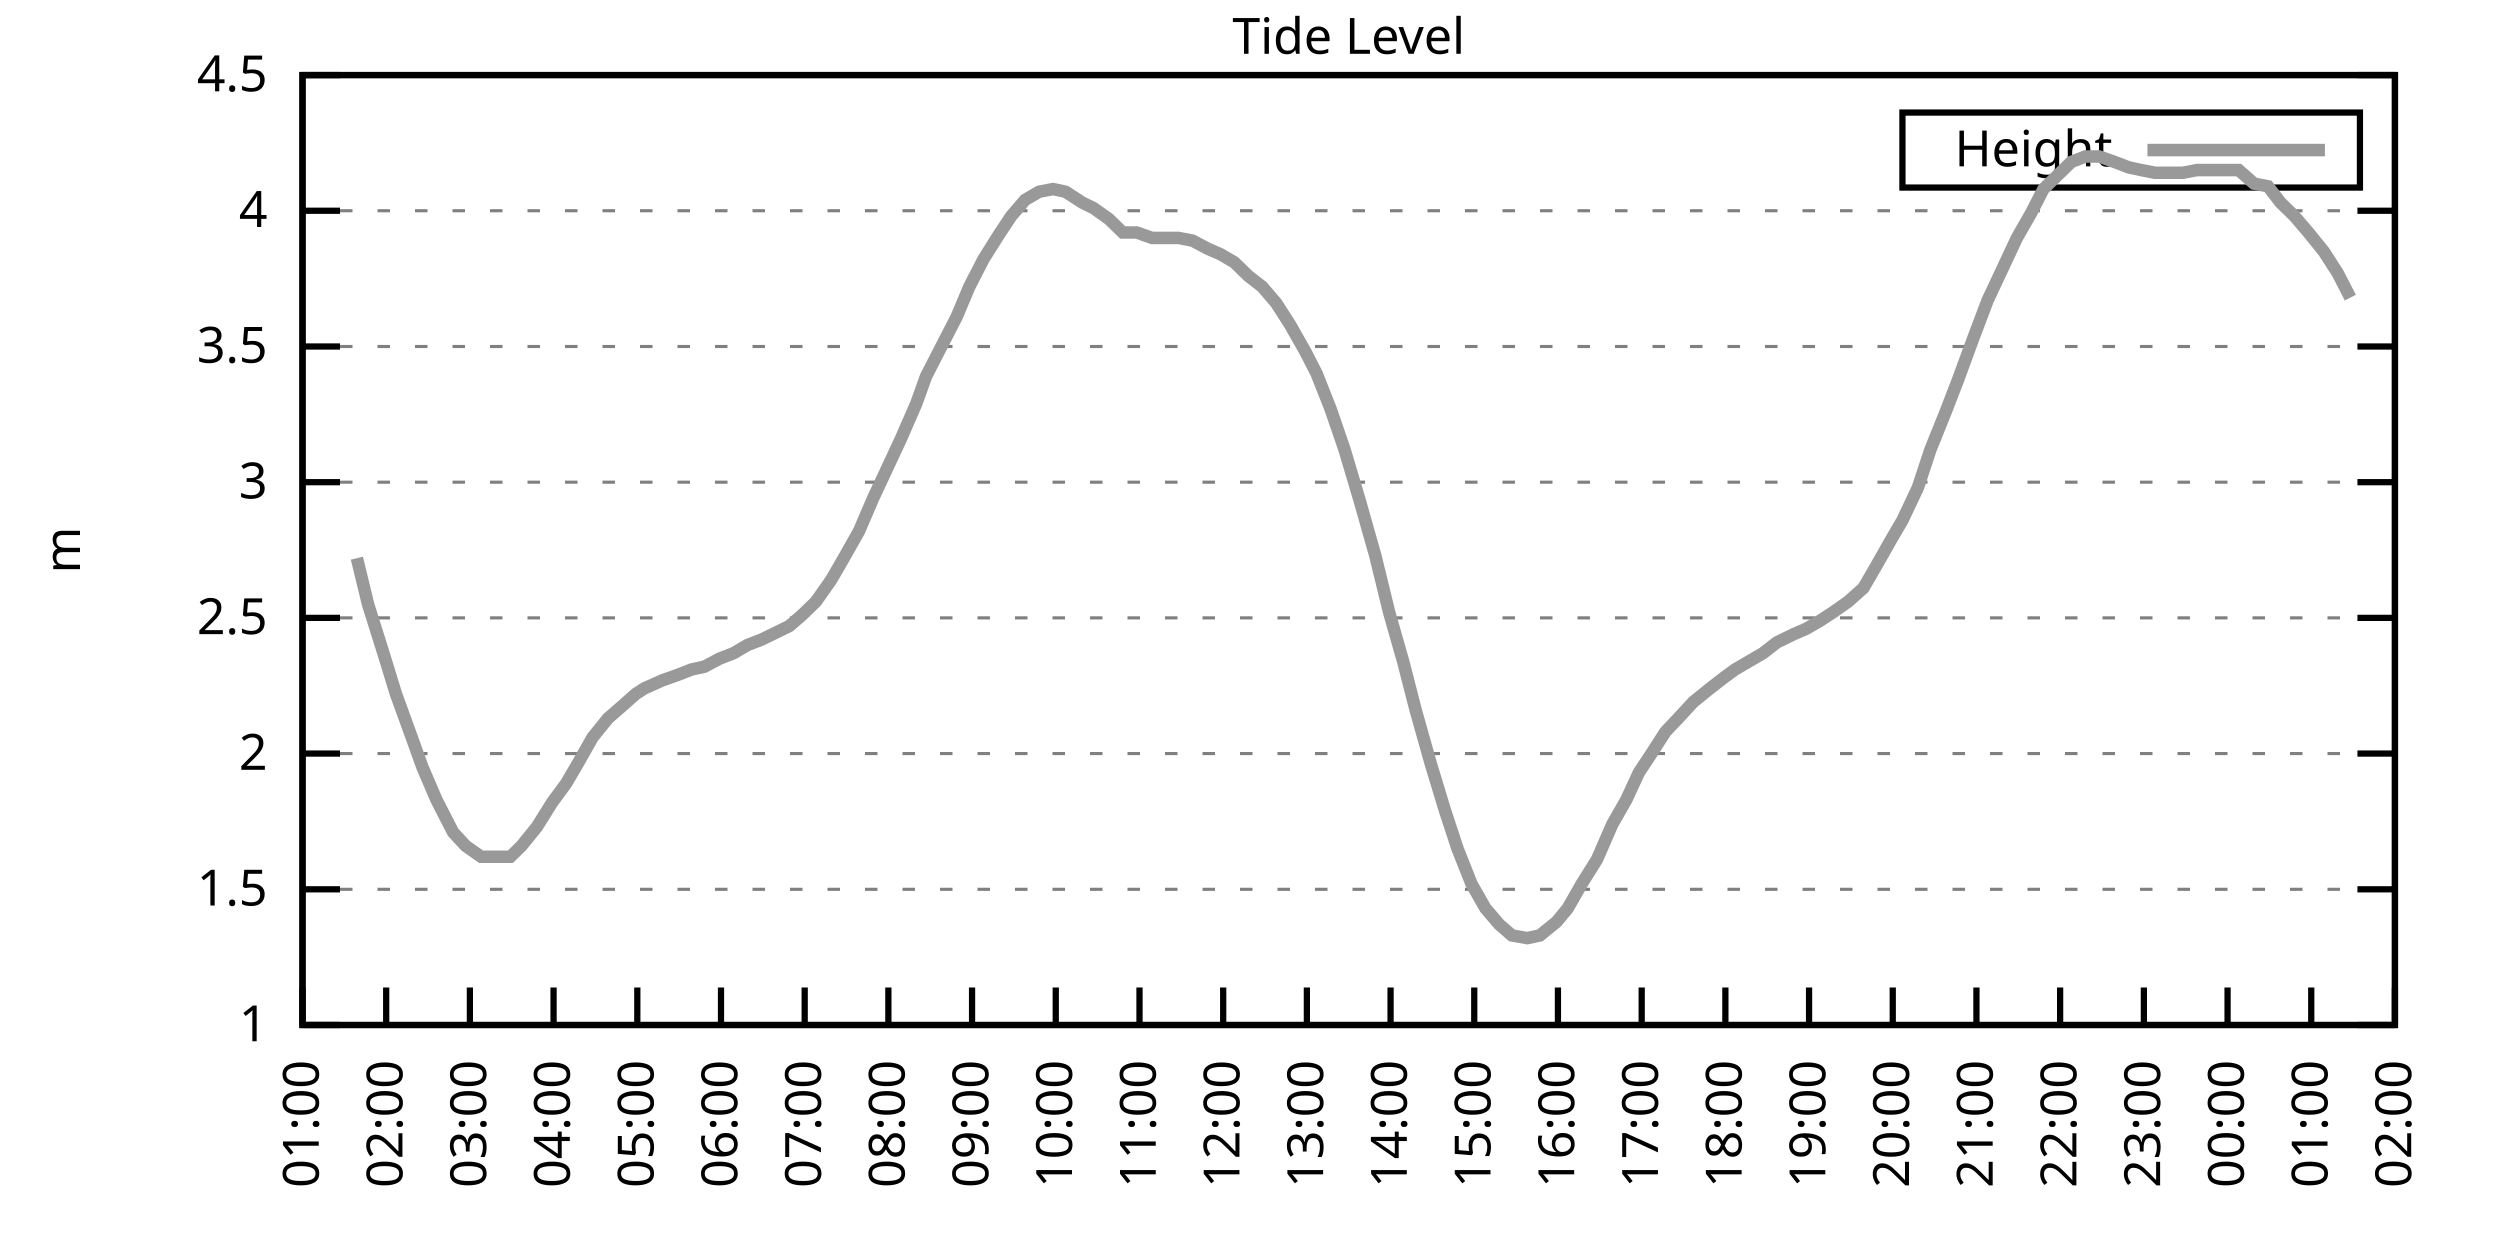
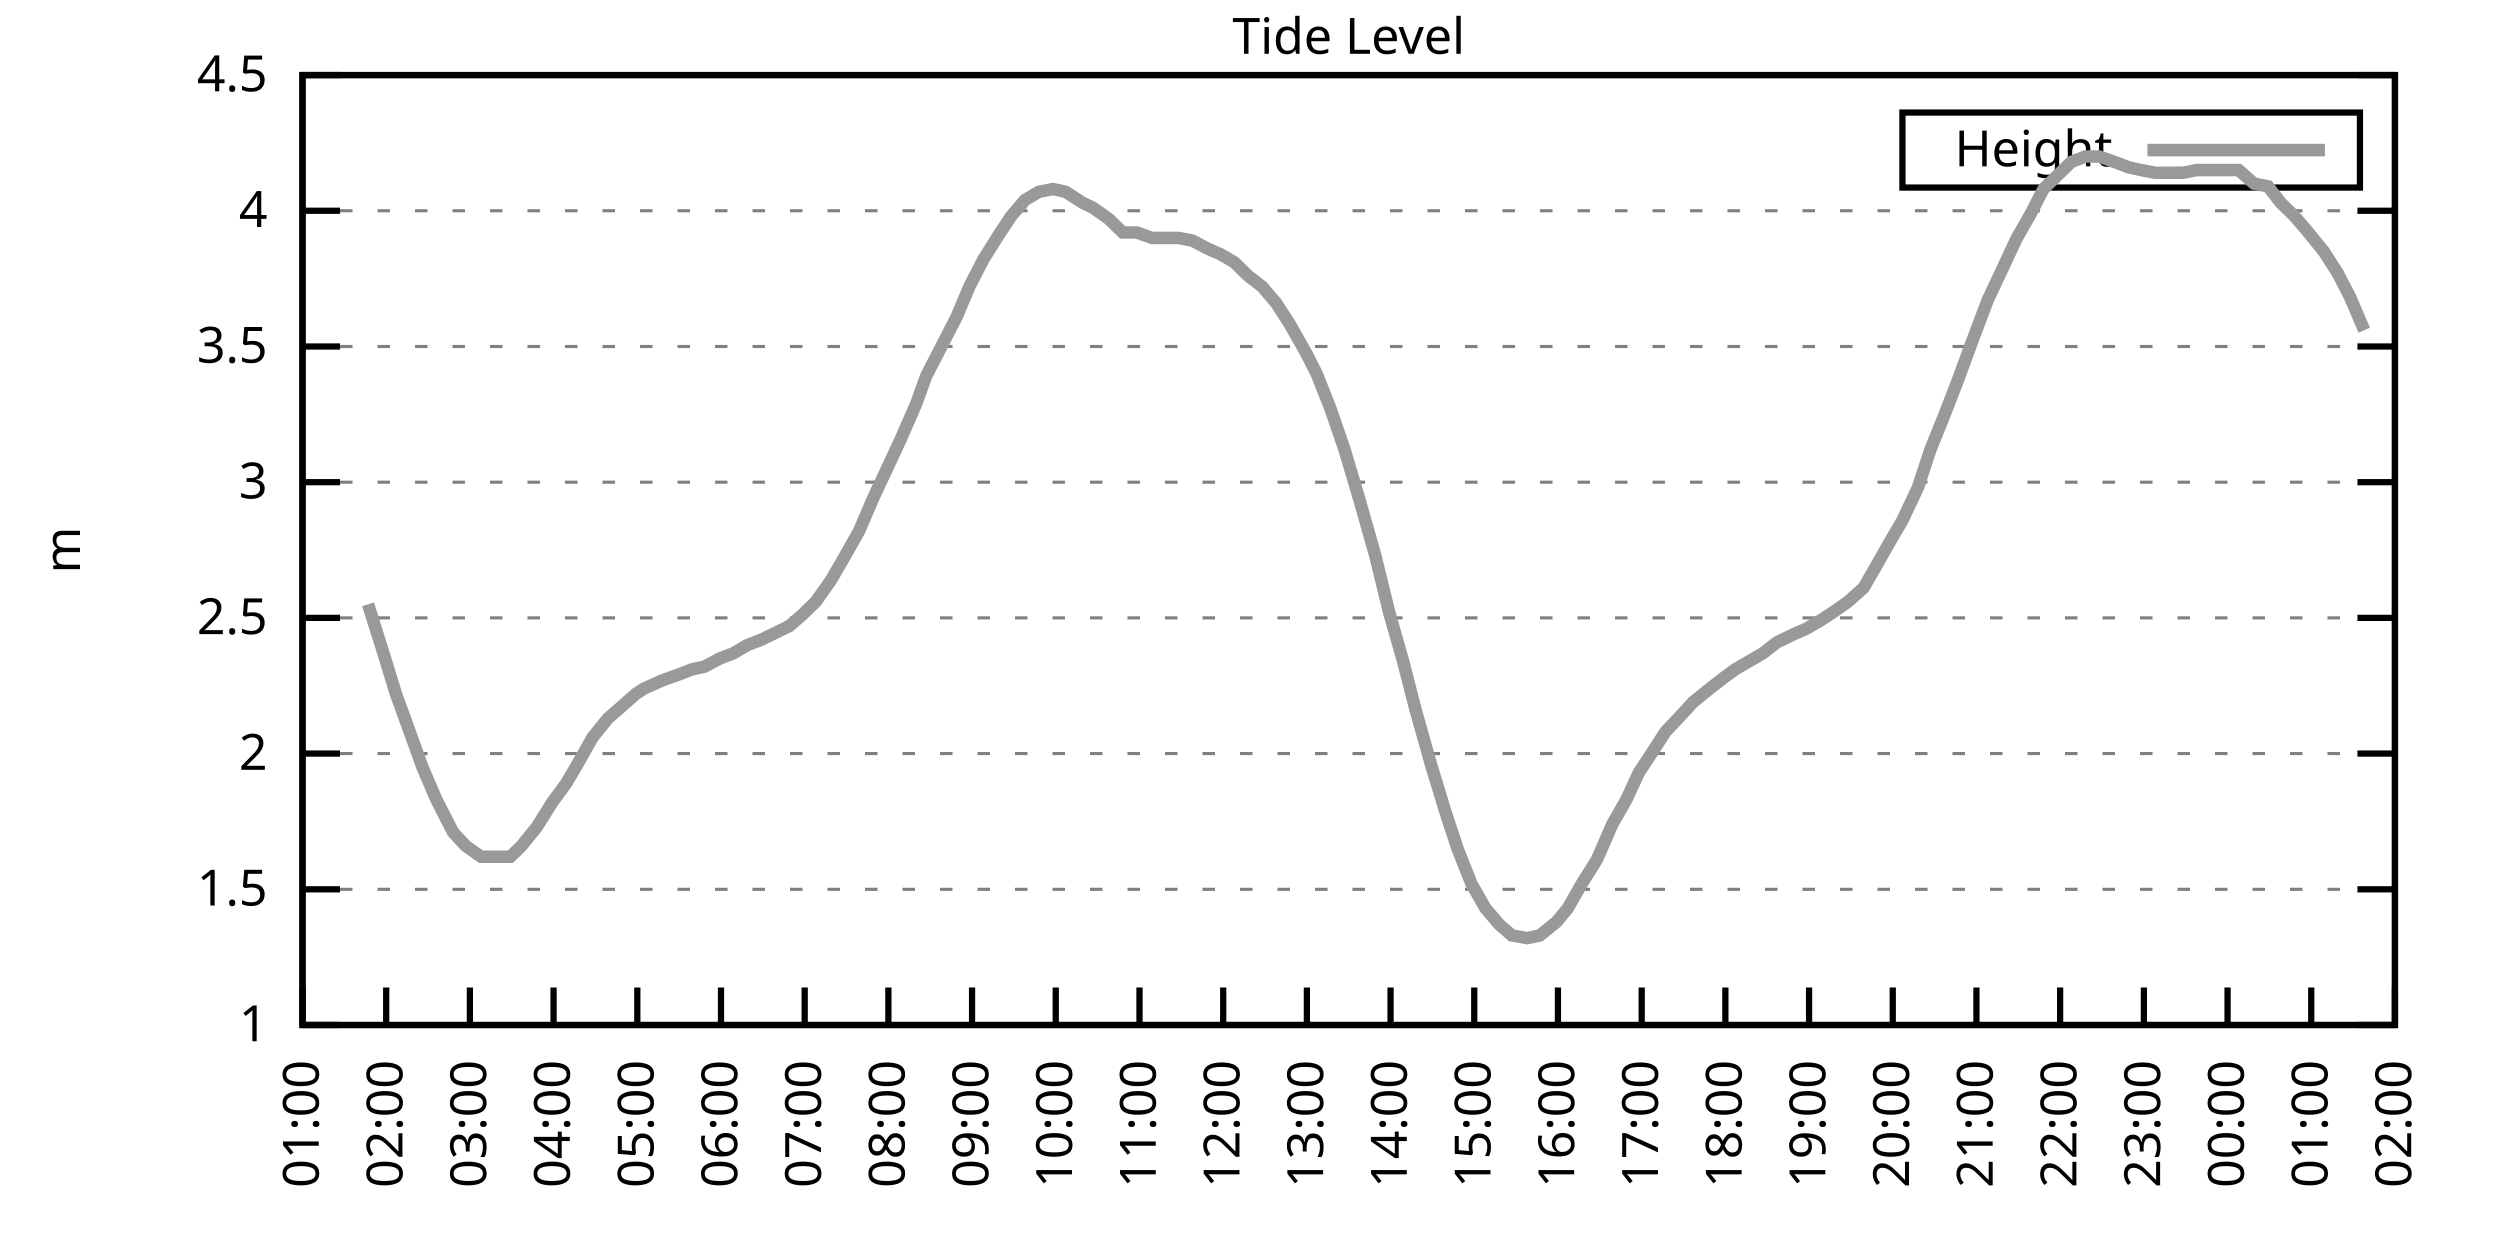
<svg xmlns="http://www.w3.org/2000/svg" xmlns:xlink="http://www.w3.org/1999/xlink" width="400" height="200" viewBox="0 0 400 200">
  <g id="gnuplot_canvas">
    <rect x="0" y="0" width="400" height="200" fill="none" />
    <defs>
      <circle id="gpDot" r="0.5" stroke-width="0.5" stroke="currentColor" />
      <path id="gpPt0" stroke-width="0.333" stroke="currentColor" d="M-1,0 h2 M0,-1 v2" />
      <path id="gpPt1" stroke-width="0.333" stroke="currentColor" d="M-1,-1 L1,1 M1,-1 L-1,1" />
      <path id="gpPt2" stroke-width="0.333" stroke="currentColor" d="M-1,0 L1,0 M0,-1 L0,1 M-1,-1 L1,1 M-1,1 L1,-1" />
      <rect id="gpPt3" stroke-width="0.333" stroke="currentColor" x="-1" y="-1" width="2" height="2" />
      <rect id="gpPt4" stroke-width="0.333" stroke="currentColor" fill="currentColor" x="-1" y="-1" width="2" height="2" />
      <circle id="gpPt5" stroke-width="0.333" stroke="currentColor" cx="0" cy="0" r="1" />
      <use xlink:href="#gpPt5" id="gpPt6" fill="currentColor" stroke="none" />
      <path id="gpPt7" stroke-width="0.333" stroke="currentColor" d="M0,-1.33 L-1.33,0.67 L1.33,0.67 z" />
      <use xlink:href="#gpPt7" id="gpPt8" fill="currentColor" stroke="none" />
      <use xlink:href="#gpPt7" id="gpPt9" stroke="currentColor" transform="rotate(180)" />
      <use xlink:href="#gpPt9" id="gpPt10" fill="currentColor" stroke="none" />
      <use xlink:href="#gpPt3" id="gpPt11" stroke="currentColor" transform="rotate(45)" />
      <use xlink:href="#gpPt11" id="gpPt12" fill="currentColor" stroke="none" />
      <path id="gpPt13" stroke-width="0.333" stroke="currentColor" d="M0,1.330 L1.265,0.411 L0.782,-1.067 L-0.782,-1.076 L-1.265,0.411 z" />
      <use xlink:href="#gpPt13" id="gpPt14" fill="currentColor" stroke="none" />
      <filter id="textbox" filterUnits="objectBoundingBox" x="0" y="0" height="1" width="1">
        <feFlood flood-color="white" flood-opacity="1" result="bgnd" />
        <feComposite in="SourceGraphic" in2="bgnd" operator="atop" />
      </filter>
      <filter id="greybox" filterUnits="objectBoundingBox" x="0" y="0" height="1" width="1">
        <feFlood flood-color="lightgrey" flood-opacity="1" result="grey" />
        <feComposite in="SourceGraphic" in2="grey" operator="atop" />
      </filter>
    </defs>
    <g fill="none" color="white" stroke="currentColor" stroke-width="1.00" stroke-linecap="butt" stroke-linejoin="miter">
</g>
    <g fill="none" color="black" stroke="currentColor" stroke-width="1.00" stroke-linecap="butt" stroke-linejoin="miter">
      <g stroke="none" shape-rendering="crispEdges">
        <polygon fill="rgb(255, 255, 255)" points="48.40,164.00 383.18,164.00 383.18,12.02 48.40,12.02 " />
      </g>
    </g>
    <g fill="none" color="black" stroke="currentColor" stroke-width="1.00" stroke-linecap="butt" stroke-linejoin="miter">
</g>
    <g fill="none" color="black" stroke="black" stroke-width="0.50" stroke-linecap="butt" stroke-linejoin="miter">
</g>
    <g fill="none" color="gray" stroke="currentColor" stroke-width="0.50" stroke-linecap="butt" stroke-linejoin="miter">
      <path stroke="gray" stroke-dasharray="2,4" class="gridline" d="M48.40,164.00 L383.19,164.00  " />
    </g>
    <g fill="none" color="gray" stroke="gray" stroke-width="1.00" stroke-linecap="butt" stroke-linejoin="miter">
</g>
    <g fill="none" color="black" stroke="currentColor" stroke-width="1.00" stroke-linecap="butt" stroke-linejoin="miter">
      <path stroke="black" d="M48.40,164.00 L54.40,164.00 M383.19,164.00 L377.19,164.00  " />
      <g transform="translate(42.80,166.60)" stroke="none" fill="black" font-family="Sans" font-size="8.00" text-anchor="end">
        <text>
          <tspan font-family="Sans"> 1</tspan>
        </text>
      </g>
    </g>
    <g fill="none" color="black" stroke="currentColor" stroke-width="1.00" stroke-linecap="butt" stroke-linejoin="miter">
</g>
    <g fill="none" color="black" stroke="black" stroke-width="0.50" stroke-linecap="butt" stroke-linejoin="miter">
</g>
    <g fill="none" color="gray" stroke="currentColor" stroke-width="0.50" stroke-linecap="butt" stroke-linejoin="miter">
      <path stroke="gray" stroke-dasharray="2,4" class="gridline" d="M48.40,142.29 L383.19,142.29  " />
    </g>
    <g fill="none" color="gray" stroke="gray" stroke-width="1.00" stroke-linecap="butt" stroke-linejoin="miter">
</g>
    <g fill="none" color="black" stroke="currentColor" stroke-width="1.00" stroke-linecap="butt" stroke-linejoin="miter">
      <path stroke="black" d="M48.40,142.29 L54.40,142.29 M383.19,142.29 L377.19,142.29  " />
      <g transform="translate(42.80,144.89)" stroke="none" fill="black" font-family="Sans" font-size="8.00" text-anchor="end">
        <text>
          <tspan font-family="Sans"> 1.5</tspan>
        </text>
      </g>
    </g>
    <g fill="none" color="black" stroke="currentColor" stroke-width="1.00" stroke-linecap="butt" stroke-linejoin="miter">
</g>
    <g fill="none" color="black" stroke="black" stroke-width="0.50" stroke-linecap="butt" stroke-linejoin="miter">
</g>
    <g fill="none" color="gray" stroke="currentColor" stroke-width="0.50" stroke-linecap="butt" stroke-linejoin="miter">
      <path stroke="gray" stroke-dasharray="2,4" class="gridline" d="M48.40,120.57 L383.19,120.57  " />
    </g>
    <g fill="none" color="gray" stroke="gray" stroke-width="1.00" stroke-linecap="butt" stroke-linejoin="miter">
</g>
    <g fill="none" color="black" stroke="currentColor" stroke-width="1.00" stroke-linecap="butt" stroke-linejoin="miter">
      <path stroke="black" d="M48.40,120.57 L54.40,120.57 M383.19,120.57 L377.19,120.57  " />
      <g transform="translate(42.80,123.17)" stroke="none" fill="black" font-family="Sans" font-size="8.00" text-anchor="end">
        <text>
          <tspan font-family="Sans"> 2</tspan>
        </text>
      </g>
    </g>
    <g fill="none" color="black" stroke="currentColor" stroke-width="1.00" stroke-linecap="butt" stroke-linejoin="miter">
</g>
    <g fill="none" color="black" stroke="black" stroke-width="0.50" stroke-linecap="butt" stroke-linejoin="miter">
</g>
    <g fill="none" color="gray" stroke="currentColor" stroke-width="0.50" stroke-linecap="butt" stroke-linejoin="miter">
      <path stroke="gray" stroke-dasharray="2,4" class="gridline" d="M48.40,98.86 L383.19,98.86  " />
    </g>
    <g fill="none" color="gray" stroke="gray" stroke-width="1.00" stroke-linecap="butt" stroke-linejoin="miter">
</g>
    <g fill="none" color="black" stroke="currentColor" stroke-width="1.00" stroke-linecap="butt" stroke-linejoin="miter">
      <path stroke="black" d="M48.40,98.86 L54.40,98.86 M383.19,98.86 L377.19,98.86  " />
      <g transform="translate(42.80,101.46)" stroke="none" fill="black" font-family="Sans" font-size="8.00" text-anchor="end">
        <text>
          <tspan font-family="Sans"> 2.5</tspan>
        </text>
      </g>
    </g>
    <g fill="none" color="black" stroke="currentColor" stroke-width="1.00" stroke-linecap="butt" stroke-linejoin="miter">
</g>
    <g fill="none" color="black" stroke="black" stroke-width="0.50" stroke-linecap="butt" stroke-linejoin="miter">
</g>
    <g fill="none" color="gray" stroke="currentColor" stroke-width="0.50" stroke-linecap="butt" stroke-linejoin="miter">
      <path stroke="gray" stroke-dasharray="2,4" class="gridline" d="M48.40,77.15 L383.19,77.15  " />
    </g>
    <g fill="none" color="gray" stroke="gray" stroke-width="1.00" stroke-linecap="butt" stroke-linejoin="miter">
</g>
    <g fill="none" color="black" stroke="currentColor" stroke-width="1.00" stroke-linecap="butt" stroke-linejoin="miter">
      <path stroke="black" d="M48.40,77.15 L54.40,77.15 M383.19,77.15 L377.19,77.15  " />
      <g transform="translate(42.80,79.75)" stroke="none" fill="black" font-family="Sans" font-size="8.00" text-anchor="end">
        <text>
          <tspan font-family="Sans"> 3</tspan>
        </text>
      </g>
    </g>
    <g fill="none" color="black" stroke="currentColor" stroke-width="1.00" stroke-linecap="butt" stroke-linejoin="miter">
</g>
    <g fill="none" color="black" stroke="black" stroke-width="0.50" stroke-linecap="butt" stroke-linejoin="miter">
</g>
    <g fill="none" color="gray" stroke="currentColor" stroke-width="0.50" stroke-linecap="butt" stroke-linejoin="miter">
      <path stroke="gray" stroke-dasharray="2,4" class="gridline" d="M48.40,55.44 L383.19,55.44  " />
    </g>
    <g fill="none" color="gray" stroke="gray" stroke-width="1.00" stroke-linecap="butt" stroke-linejoin="miter">
</g>
    <g fill="none" color="black" stroke="currentColor" stroke-width="1.00" stroke-linecap="butt" stroke-linejoin="miter">
      <path stroke="black" d="M48.40,55.44 L54.40,55.44 M383.19,55.44 L377.19,55.44  " />
      <g transform="translate(42.80,58.04)" stroke="none" fill="black" font-family="Sans" font-size="8.00" text-anchor="end">
        <text>
          <tspan font-family="Sans"> 3.5</tspan>
        </text>
      </g>
    </g>
    <g fill="none" color="black" stroke="currentColor" stroke-width="1.00" stroke-linecap="butt" stroke-linejoin="miter">
</g>
    <g fill="none" color="black" stroke="black" stroke-width="0.50" stroke-linecap="butt" stroke-linejoin="miter">
</g>
    <g fill="none" color="gray" stroke="currentColor" stroke-width="0.50" stroke-linecap="butt" stroke-linejoin="miter">
      <path stroke="gray" stroke-dasharray="2,4" class="gridline" d="M48.40,33.72 L383.19,33.72  " />
    </g>
    <g fill="none" color="gray" stroke="gray" stroke-width="1.00" stroke-linecap="butt" stroke-linejoin="miter">
</g>
    <g fill="none" color="black" stroke="currentColor" stroke-width="1.00" stroke-linecap="butt" stroke-linejoin="miter">
      <path stroke="black" d="M48.40,33.72 L54.40,33.72 M383.19,33.72 L377.19,33.72  " />
      <g transform="translate(42.80,36.32)" stroke="none" fill="black" font-family="Sans" font-size="8.00" text-anchor="end">
        <text>
          <tspan font-family="Sans"> 4</tspan>
        </text>
      </g>
    </g>
    <g fill="none" color="black" stroke="currentColor" stroke-width="1.00" stroke-linecap="butt" stroke-linejoin="miter">
</g>
    <g fill="none" color="black" stroke="black" stroke-width="0.50" stroke-linecap="butt" stroke-linejoin="miter">
</g>
    <g fill="none" color="gray" stroke="currentColor" stroke-width="0.50" stroke-linecap="butt" stroke-linejoin="miter">
      <path stroke="gray" stroke-dasharray="2,4" class="gridline" d="M48.40,12.01 L383.19,12.01  " />
    </g>
    <g fill="none" color="gray" stroke="gray" stroke-width="1.00" stroke-linecap="butt" stroke-linejoin="miter">
</g>
    <g fill="none" color="black" stroke="currentColor" stroke-width="1.00" stroke-linecap="butt" stroke-linejoin="miter">
      <path stroke="black" d="M48.40,12.01 L54.40,12.01 M383.19,12.01 L377.19,12.01  " />
      <g transform="translate(42.80,14.61)" stroke="none" fill="black" font-family="Sans" font-size="8.00" text-anchor="end">
        <text>
          <tspan font-family="Sans"> 4.5</tspan>
        </text>
      </g>
    </g>
    <g fill="none" color="black" stroke="currentColor" stroke-width="1.00" stroke-linecap="butt" stroke-linejoin="miter">
      <path stroke="black" d="M48.40,164.00 L48.40,158.00  " />
      <g transform="translate(51.00,169.60) rotate(270.00)" stroke="none" fill="black" font-family="Sans" font-size="8.00" text-anchor="end">
        <text>
          <tspan font-family="Sans">01:00</tspan>
        </text>
      </g>
    </g>
    <g fill="none" color="black" stroke="currentColor" stroke-width="1.00" stroke-linecap="butt" stroke-linejoin="miter">
      <path stroke="black" d="M61.79,164.00 L61.79,158.00  " />
      <g transform="translate(64.39,169.60) rotate(270.00)" stroke="none" fill="black" font-family="Sans" font-size="8.00" text-anchor="end">
        <text>
          <tspan font-family="Sans">02:00</tspan>
        </text>
      </g>
    </g>
    <g fill="none" color="black" stroke="currentColor" stroke-width="1.00" stroke-linecap="butt" stroke-linejoin="miter">
      <path stroke="black" d="M75.18,164.00 L75.18,158.00  " />
      <g transform="translate(77.78,169.60) rotate(270.00)" stroke="none" fill="black" font-family="Sans" font-size="8.00" text-anchor="end">
        <text>
          <tspan font-family="Sans">03:00</tspan>
        </text>
      </g>
    </g>
    <g fill="none" color="black" stroke="currentColor" stroke-width="1.00" stroke-linecap="butt" stroke-linejoin="miter">
      <path stroke="black" d="M88.57,164.00 L88.57,158.00  " />
      <g transform="translate(91.17,169.60) rotate(270.00)" stroke="none" fill="black" font-family="Sans" font-size="8.00" text-anchor="end">
        <text>
          <tspan font-family="Sans">04:00</tspan>
        </text>
      </g>
    </g>
    <g fill="none" color="black" stroke="currentColor" stroke-width="1.00" stroke-linecap="butt" stroke-linejoin="miter">
      <path stroke="black" d="M101.97,164.00 L101.97,158.00  " />
      <g transform="translate(104.57,169.60) rotate(270.00)" stroke="none" fill="black" font-family="Sans" font-size="8.00" text-anchor="end">
        <text>
          <tspan font-family="Sans">05:00</tspan>
        </text>
      </g>
    </g>
    <g fill="none" color="black" stroke="currentColor" stroke-width="1.00" stroke-linecap="butt" stroke-linejoin="miter">
      <path stroke="black" d="M115.36,164.00 L115.36,158.00  " />
      <g transform="translate(117.96,169.60) rotate(270.00)" stroke="none" fill="black" font-family="Sans" font-size="8.00" text-anchor="end">
        <text>
          <tspan font-family="Sans">06:00</tspan>
        </text>
      </g>
    </g>
    <g fill="none" color="black" stroke="currentColor" stroke-width="1.00" stroke-linecap="butt" stroke-linejoin="miter">
      <path stroke="black" d="M128.75,164.00 L128.75,158.00  " />
      <g transform="translate(131.35,169.60) rotate(270.00)" stroke="none" fill="black" font-family="Sans" font-size="8.00" text-anchor="end">
        <text>
          <tspan font-family="Sans">07:00</tspan>
        </text>
      </g>
    </g>
    <g fill="none" color="black" stroke="currentColor" stroke-width="1.00" stroke-linecap="butt" stroke-linejoin="miter">
      <path stroke="black" d="M142.14,164.00 L142.14,158.00  " />
      <g transform="translate(144.74,169.60) rotate(270.00)" stroke="none" fill="black" font-family="Sans" font-size="8.00" text-anchor="end">
        <text>
          <tspan font-family="Sans">08:00</tspan>
        </text>
      </g>
    </g>
    <g fill="none" color="black" stroke="currentColor" stroke-width="1.00" stroke-linecap="butt" stroke-linejoin="miter">
      <path stroke="black" d="M155.53,164.00 L155.53,158.00  " />
      <g transform="translate(158.13,169.60) rotate(270.00)" stroke="none" fill="black" font-family="Sans" font-size="8.00" text-anchor="end">
        <text>
          <tspan font-family="Sans">09:00</tspan>
        </text>
      </g>
    </g>
    <g fill="none" color="black" stroke="currentColor" stroke-width="1.00" stroke-linecap="butt" stroke-linejoin="miter">
      <path stroke="black" d="M168.92,164.00 L168.92,158.00  " />
      <g transform="translate(171.52,169.60) rotate(270.00)" stroke="none" fill="black" font-family="Sans" font-size="8.00" text-anchor="end">
        <text>
          <tspan font-family="Sans">10:00</tspan>
        </text>
      </g>
    </g>
    <g fill="none" color="black" stroke="currentColor" stroke-width="1.00" stroke-linecap="butt" stroke-linejoin="miter">
      <path stroke="black" d="M182.32,164.00 L182.32,158.00  " />
      <g transform="translate(184.92,169.60) rotate(270.00)" stroke="none" fill="black" font-family="Sans" font-size="8.00" text-anchor="end">
        <text>
          <tspan font-family="Sans">11:00</tspan>
        </text>
      </g>
    </g>
    <g fill="none" color="black" stroke="currentColor" stroke-width="1.00" stroke-linecap="butt" stroke-linejoin="miter">
      <path stroke="black" d="M195.71,164.00 L195.71,158.00  " />
      <g transform="translate(198.31,169.60) rotate(270.00)" stroke="none" fill="black" font-family="Sans" font-size="8.00" text-anchor="end">
        <text>
          <tspan font-family="Sans">12:00</tspan>
        </text>
      </g>
    </g>
    <g fill="none" color="black" stroke="currentColor" stroke-width="1.00" stroke-linecap="butt" stroke-linejoin="miter">
      <path stroke="black" d="M209.10,164.00 L209.10,158.00  " />
      <g transform="translate(211.70,169.60) rotate(270.00)" stroke="none" fill="black" font-family="Sans" font-size="8.00" text-anchor="end">
        <text>
          <tspan font-family="Sans">13:00</tspan>
        </text>
      </g>
    </g>
    <g fill="none" color="black" stroke="currentColor" stroke-width="1.00" stroke-linecap="butt" stroke-linejoin="miter">
      <path stroke="black" d="M222.49,164.00 L222.49,158.00  " />
      <g transform="translate(225.09,169.60) rotate(270.00)" stroke="none" fill="black" font-family="Sans" font-size="8.00" text-anchor="end">
        <text>
          <tspan font-family="Sans">14:00</tspan>
        </text>
      </g>
    </g>
    <g fill="none" color="black" stroke="currentColor" stroke-width="1.00" stroke-linecap="butt" stroke-linejoin="miter">
      <path stroke="black" d="M235.88,164.00 L235.88,158.00  " />
      <g transform="translate(238.48,169.60) rotate(270.00)" stroke="none" fill="black" font-family="Sans" font-size="8.00" text-anchor="end">
        <text>
          <tspan font-family="Sans">15:00</tspan>
        </text>
      </g>
    </g>
    <g fill="none" color="black" stroke="currentColor" stroke-width="1.00" stroke-linecap="butt" stroke-linejoin="miter">
      <path stroke="black" d="M249.27,164.00 L249.27,158.00  " />
      <g transform="translate(251.87,169.60) rotate(270.00)" stroke="none" fill="black" font-family="Sans" font-size="8.00" text-anchor="end">
        <text>
          <tspan font-family="Sans">16:00</tspan>
        </text>
      </g>
    </g>
    <g fill="none" color="black" stroke="currentColor" stroke-width="1.00" stroke-linecap="butt" stroke-linejoin="miter">
      <path stroke="black" d="M262.67,164.00 L262.67,158.00  " />
      <g transform="translate(265.27,169.60) rotate(270.00)" stroke="none" fill="black" font-family="Sans" font-size="8.00" text-anchor="end">
        <text>
          <tspan font-family="Sans">17:00</tspan>
        </text>
      </g>
    </g>
    <g fill="none" color="black" stroke="currentColor" stroke-width="1.00" stroke-linecap="butt" stroke-linejoin="miter">
      <path stroke="black" d="M276.06,164.00 L276.06,158.00  " />
      <g transform="translate(278.66,169.60) rotate(270.00)" stroke="none" fill="black" font-family="Sans" font-size="8.00" text-anchor="end">
        <text>
          <tspan font-family="Sans">18:00</tspan>
        </text>
      </g>
    </g>
    <g fill="none" color="black" stroke="currentColor" stroke-width="1.00" stroke-linecap="butt" stroke-linejoin="miter">
      <path stroke="black" d="M289.45,164.00 L289.45,158.00  " />
      <g transform="translate(292.05,169.60) rotate(270.00)" stroke="none" fill="black" font-family="Sans" font-size="8.00" text-anchor="end">
        <text>
          <tspan font-family="Sans">19:00</tspan>
        </text>
      </g>
    </g>
    <g fill="none" color="black" stroke="currentColor" stroke-width="1.00" stroke-linecap="butt" stroke-linejoin="miter">
      <path stroke="black" d="M302.84,164.00 L302.84,158.00  " />
      <g transform="translate(305.44,169.60) rotate(270.00)" stroke="none" fill="black" font-family="Sans" font-size="8.00" text-anchor="end">
        <text>
          <tspan font-family="Sans">20:00</tspan>
        </text>
      </g>
    </g>
    <g fill="none" color="black" stroke="currentColor" stroke-width="1.00" stroke-linecap="butt" stroke-linejoin="miter">
      <path stroke="black" d="M316.23,164.00 L316.23,158.00  " />
      <g transform="translate(318.83,169.60) rotate(270.00)" stroke="none" fill="black" font-family="Sans" font-size="8.00" text-anchor="end">
        <text>
          <tspan font-family="Sans">21:00</tspan>
        </text>
      </g>
    </g>
    <g fill="none" color="black" stroke="currentColor" stroke-width="1.00" stroke-linecap="butt" stroke-linejoin="miter">
      <path stroke="black" d="M329.62,164.00 L329.62,158.00  " />
      <g transform="translate(332.22,169.60) rotate(270.00)" stroke="none" fill="black" font-family="Sans" font-size="8.00" text-anchor="end">
        <text>
          <tspan font-family="Sans">22:00</tspan>
        </text>
      </g>
    </g>
    <g fill="none" color="black" stroke="currentColor" stroke-width="1.00" stroke-linecap="butt" stroke-linejoin="miter">
      <path stroke="black" d="M343.02,164.00 L343.02,158.00  " />
      <g transform="translate(345.62,169.60) rotate(270.00)" stroke="none" fill="black" font-family="Sans" font-size="8.00" text-anchor="end">
        <text>
          <tspan font-family="Sans">23:00</tspan>
        </text>
      </g>
    </g>
    <g fill="none" color="black" stroke="currentColor" stroke-width="1.00" stroke-linecap="butt" stroke-linejoin="miter">
      <path stroke="black" d="M356.41,164.00 L356.41,158.00  " />
      <g transform="translate(359.01,169.60) rotate(270.00)" stroke="none" fill="black" font-family="Sans" font-size="8.00" text-anchor="end">
        <text>
          <tspan font-family="Sans">00:00</tspan>
        </text>
      </g>
    </g>
    <g fill="none" color="black" stroke="currentColor" stroke-width="1.00" stroke-linecap="butt" stroke-linejoin="miter">
      <path stroke="black" d="M369.80,164.00 L369.80,158.00  " />
      <g transform="translate(372.40,169.60) rotate(270.00)" stroke="none" fill="black" font-family="Sans" font-size="8.00" text-anchor="end">
        <text>
          <tspan font-family="Sans">01:00</tspan>
        </text>
      </g>
    </g>
    <g fill="none" color="black" stroke="currentColor" stroke-width="1.00" stroke-linecap="butt" stroke-linejoin="miter">
      <path stroke="black" d="M383.19,164.00 L383.19,158.00  " />
      <g transform="translate(385.79,169.60) rotate(270.00)" stroke="none" fill="black" font-family="Sans" font-size="8.00" text-anchor="end">
        <text>
          <tspan font-family="Sans">02:00</tspan>
        </text>
      </g>
    </g>
    <g fill="none" color="black" stroke="currentColor" stroke-width="1.00" stroke-linecap="butt" stroke-linejoin="miter">
</g>
    <g fill="none" color="black" stroke="currentColor" stroke-width="1.00" stroke-linecap="butt" stroke-linejoin="miter">
      <path stroke="black" d="M48.40,12.01 L48.40,164.00 L383.19,164.00 L383.19,12.01 L48.40,12.01 Z  " />
    </g>
    <g fill="none" color="black" stroke="currentColor" stroke-width="1.00" stroke-linecap="butt" stroke-linejoin="miter">
</g>
    <g fill="none" color="black" stroke="currentColor" stroke-width="1.00" stroke-linecap="butt" stroke-linejoin="miter">
      <path stroke="black" d="M304.39,30.01 L304.39,18.01 L377.59,18.01 L377.59,30.01 L304.39,30.01 Z  " />
    </g>
    <g id="Tide_level_plot_1">
      <g fill="none" color="white" stroke="black" stroke-width="2.00" stroke-linecap="butt" stroke-linejoin="miter">
</g>
      <g fill="none" color="black" stroke="currentColor" stroke-width="2.00" stroke-linecap="butt" stroke-linejoin="miter">
        <g transform="translate(337.99,26.61)" stroke="none" fill="black" font-family="Sans" font-size="8.00" text-anchor="end">
          <text>
            <tspan font-family="Sans">Height</tspan>
          </text>
        </g>
      </g>
      <g fill="none" color="black" stroke="currentColor" stroke-width="2.00" stroke-linecap="butt" stroke-linejoin="miter">
-         <path stroke="rgb(153, 153, 153)" d="M343.59,24.01 L371.99,24.01 M57.10,89.31 L58.89,96.69 L61.35,104.51 L63.35,111.02 L66.03,118.40 L67.59,122.75   L69.83,127.96 L72.50,133.17 L74.51,135.34 L76.97,137.08 L79.42,137.08 L81.66,137.08 L83.44,135.34 L85.90,132.30   L88.35,128.39 L90.58,125.35 L92.37,122.31 L94.82,117.97 L97.28,114.93 L99.29,113.19 L101.74,111.02 L103.08,110.15   L105.98,108.85 L108.44,107.98 L110.67,107.11 L112.68,106.68 L115.13,105.38 L117.37,104.51 L119.60,103.20 L121.83,102.34   L123.62,101.47 L126.29,100.16 L128.30,98.43 L130.54,96.26 L132.99,92.78 L135.00,89.31 L137.45,84.97 L139.69,79.75   L141.92,74.98 L144.15,70.20 L146.61,64.56 L148.17,60.21 L150.62,55.44 L153.08,50.66 L155.09,45.88 L157.32,41.54   L159.77,37.63 L161.78,34.59 L164.01,31.99 L166.25,30.68 L168.48,30.25 L170.49,30.68 L173.17,32.42 L174.95,33.29   L177.41,35.03 L179.64,37.20 L181.87,37.20 L184.32,38.07 L186.33,38.07 L188.57,38.07 L190.80,38.50 L193.25,39.80   L195.26,40.67 L197.49,41.97 L199.73,44.15 L201.96,45.88 L204.19,48.49 L206.42,51.96 L208.88,56.30 L210.66,59.78   L212.89,65.42 L215.13,71.94 L217.58,80.19 L220.04,88.87 L222.27,97.99 L224.50,105.81 L226.51,113.63 L228.96,122.31   L231.20,129.69 L233.20,135.77 L235.44,141.42 L237.67,145.33 L239.90,147.93 L241.91,149.67 L244.36,150.10 L246.37,149.67   L249.05,147.50 L250.84,145.33 L253.07,141.42 L255.52,137.51 L257.98,131.86 L260.21,127.96 L262.22,123.61 L264.23,120.57   L266.46,117.10 L268.92,114.49 L270.92,112.32 L273.60,110.15 L275.83,108.42 L277.62,107.11 L279.85,105.81 L282.08,104.51   L284.32,102.77 L286.99,101.47 L289.00,100.60 L291.23,99.30 L293.24,97.99 L295.70,96.26 L298.15,94.08 L300.16,90.61   L302.62,86.27 L304.40,83.23 L306.86,78.02 L308.87,71.94 L311.32,65.86 L313.33,60.65 L315.56,54.57 L318.02,48.05   L320.47,42.84 L322.70,38.07 L324.94,34.16 L326.95,30.25 L329.18,28.08 L331.41,25.91 L333.64,25.04 L335.87,25.04   L338.33,25.91 L340.56,26.77 L342.57,27.21 L344.80,27.64 L347.03,27.64 L349.26,27.64 L351.50,27.21 L353.73,27.21   L356.18,27.21 L358.19,27.21 L360.65,29.38 L362.88,29.81 L364.89,32.42 L367.12,34.59 L369.35,37.20 L371.81,40.24   L374.04,43.71 L376.05,47.62  " />
+         <path stroke="rgb(153, 153, 153)" d="M343.59,24.01 L371.99,24.01 M58.89,96.69 L61.35,104.51 L63.35,111.02 L66.03,118.40 L67.59,122.75 L69.83,127.96   L72.50,133.17 L74.51,135.34 L76.97,137.08 L79.42,137.08 L81.66,137.08 L83.44,135.34 L85.90,132.30 L88.35,128.39   L90.58,125.35 L92.37,122.31 L94.82,117.97 L97.28,114.93 L99.29,113.19 L101.74,111.02 L103.08,110.15 L105.98,108.85   L108.44,107.98 L110.67,107.11 L112.68,106.68 L115.13,105.38 L117.37,104.51 L119.60,103.20 L121.83,102.34 L123.62,101.47   L126.29,100.16 L128.30,98.43 L130.54,96.26 L132.99,92.78 L135.00,89.31 L137.45,84.97 L139.69,79.75 L141.92,74.98   L144.15,70.20 L146.61,64.56 L148.17,60.21 L150.62,55.44 L153.08,50.66 L155.09,45.88 L157.32,41.54 L159.77,37.63   L161.78,34.59 L164.01,31.99 L166.25,30.68 L168.48,30.25 L170.49,30.68 L173.17,32.42 L174.95,33.29 L177.41,35.03   L179.64,37.20 L181.87,37.20 L184.32,38.07 L186.33,38.07 L188.57,38.07 L190.80,38.50 L193.25,39.80 L195.26,40.67   L197.49,41.97 L199.73,44.15 L201.96,45.88 L204.19,48.49 L206.42,51.96 L208.88,56.30 L210.66,59.78 L212.89,65.42   L215.13,71.94 L217.58,80.19 L220.04,88.87 L222.27,97.99 L224.50,105.81 L226.51,113.63 L228.96,122.31 L231.20,129.69   L233.20,135.77 L235.44,141.42 L237.67,145.33 L239.90,147.93 L241.91,149.67 L244.36,150.10 L246.37,149.67 L249.05,147.50   L250.84,145.33 L253.07,141.42 L255.52,137.51 L257.98,131.86 L260.21,127.96 L262.22,123.61 L264.23,120.57 L266.46,117.10   L268.92,114.49 L270.92,112.32 L273.60,110.15 L275.83,108.42 L277.62,107.11 L279.85,105.81 L282.08,104.51 L284.32,102.77   L286.99,101.47 L289.00,100.60 L291.23,99.30 L293.24,97.99 L295.70,96.26 L298.15,94.08 L300.16,90.61 L302.62,86.27   L304.40,83.23 L306.86,78.02 L308.87,71.94 L311.32,65.86 L313.33,60.65 L315.56,54.57 L318.02,48.05 L320.47,42.84   L322.70,38.07 L324.94,34.16 L326.95,30.25 L329.18,28.08 L331.41,25.91 L333.64,25.04 L335.87,25.04 L338.33,25.91   L340.56,26.77 L342.57,27.21 L344.80,27.64 L347.03,27.64 L349.26,27.64 L351.50,27.21 L353.73,27.21 L356.18,27.21   L358.19,27.21 L360.65,29.38 L362.88,29.81 L364.89,32.42 L367.12,34.59 L369.35,37.20 L371.81,40.24 L374.04,43.71   L376.05,47.62 L378.28,52.83  " />
      </g>
    </g>
    <g fill="none" color="black" stroke="currentColor" stroke-width="2.00" stroke-linecap="butt" stroke-linejoin="miter">
</g>
    <g fill="none" color="black" stroke="black" stroke-width="1.00" stroke-linecap="butt" stroke-linejoin="miter">
</g>
    <g fill="none" color="black" stroke="currentColor" stroke-width="1.00" stroke-linecap="butt" stroke-linejoin="miter">
      <path stroke="black" d="M48.40,12.01 L48.40,164.00 L383.19,164.00 L383.19,12.01 L48.40,12.01 Z  " />
      <g transform="translate(12.80,88.01) rotate(270.00)" stroke="none" fill="black" font-family="Sans" font-size="8.00" text-anchor="middle">
        <text>
          <tspan font-family="Sans">m</tspan>
        </text>
      </g>
    </g>
    <g fill="none" color="black" stroke="currentColor" stroke-width="1.00" stroke-linecap="butt" stroke-linejoin="miter">
</g>
    <g fill="none" color="black" stroke="currentColor" stroke-width="1.00" stroke-linecap="butt" stroke-linejoin="miter">
      <g transform="translate(215.79,8.61)" stroke="none" fill="black" font-family="Sans" font-size="8.00" text-anchor="middle">
        <text>
          <tspan font-family="Sans">Tide Level</tspan>
        </text>
      </g>
    </g>
    <g fill="none" color="black" stroke="currentColor" stroke-width="1.00" stroke-linecap="butt" stroke-linejoin="miter">
</g>
  </g>
</svg>
